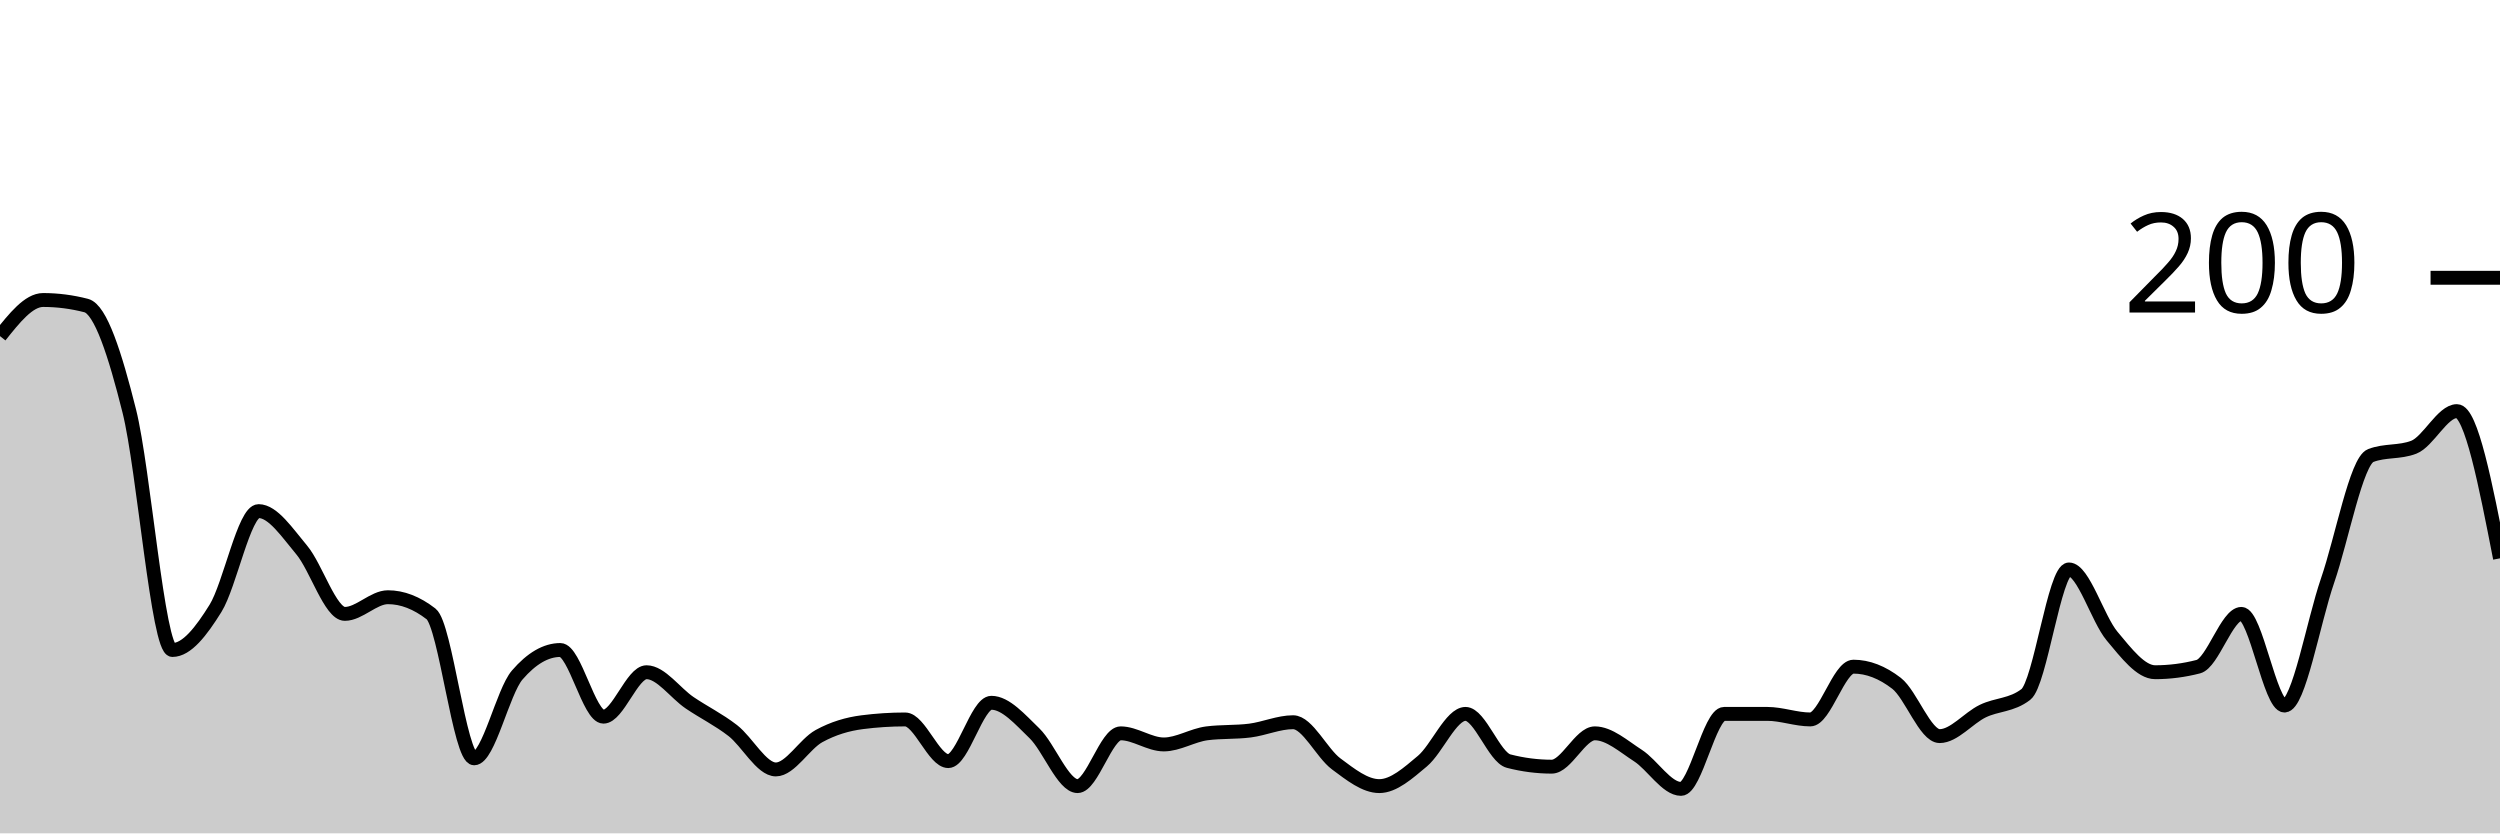
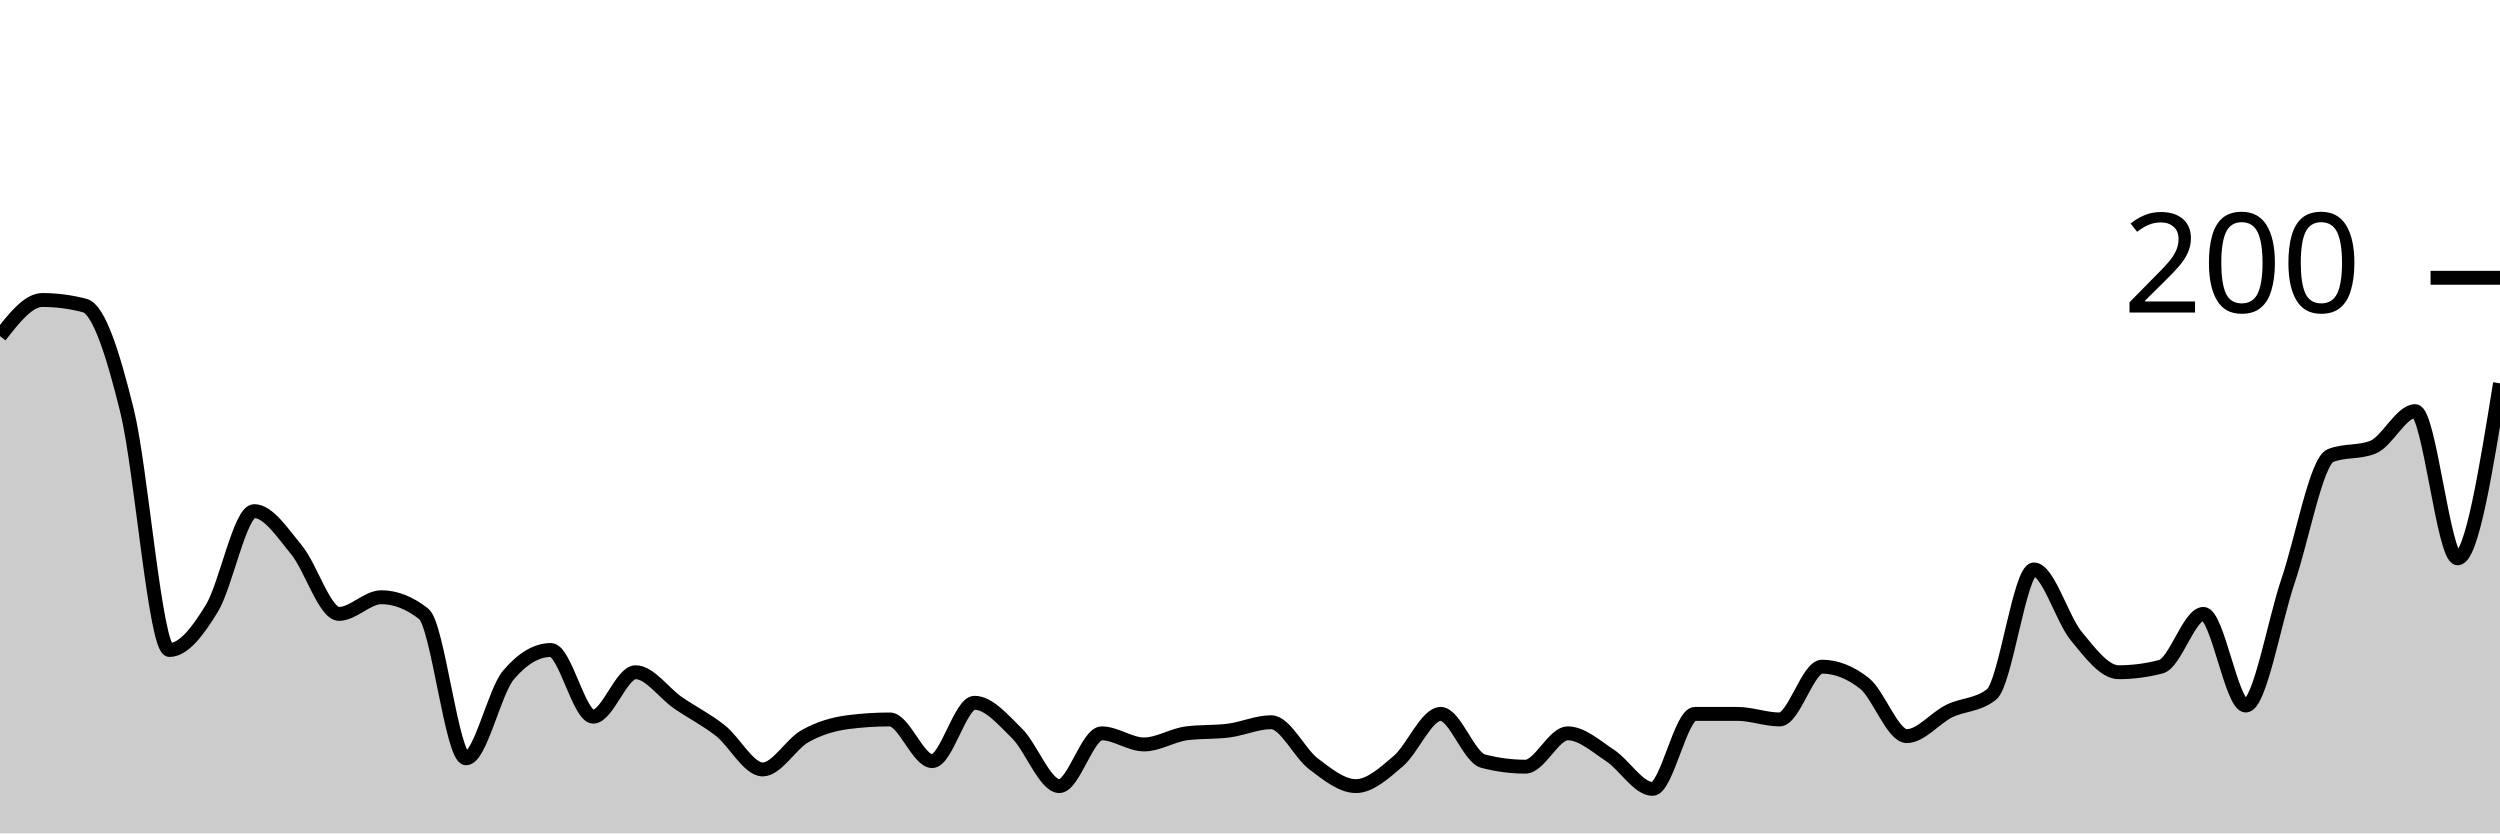
<svg xmlns="http://www.w3.org/2000/svg" viewBox="0 0 180 60">
  <g transform="translate(0,20)">
-     <path class="area" fill="rgba(0, 0, 0, 0.2)" d="M0,4.2C1.034,2.9,2.069,1.6,3.103,1.6C4.138,1.6,5.172,1.733,6.207,2C7.241,2.267,8.276,5.467,9.31,9.6C10.345,13.733,11.379,26.8,12.414,26.8C13.448,26.8,14.483,25.467,15.517,23.8C16.552,22.133,17.586,16.8,18.621,16.8C19.655,16.8,20.69,18.367,21.724,19.6C22.759,20.833,23.793,24.2,24.828,24.2C25.862,24.2,26.897,23,27.931,23C28.966,23,30,23.4,31.034,24.2C32.069,25,33.103,34.6,34.138,34.6C35.172,34.6,36.207,29.8,37.241,28.6C38.276,27.4,39.31,26.8,40.345,26.8C41.379,26.8,42.414,31.6,43.448,31.6C44.483,31.6,45.517,28.4,46.552,28.4C47.586,28.4,48.621,29.9,49.655,30.6C50.69,31.3,51.724,31.8,52.759,32.6C53.793,33.4,54.828,35.4,55.862,35.4C56.897,35.4,57.931,33.567,58.966,33C60,32.433,61.034,32.133,62.069,32C63.103,31.867,64.138,31.8,65.172,31.8C66.207,31.8,67.241,34.8,68.276,34.8C69.31,34.8,70.345,30.6,71.379,30.6C72.414,30.6,73.448,31.8,74.483,32.8C75.517,33.8,76.552,36.6,77.586,36.6C78.621,36.6,79.655,32.8,80.69,32.8C81.724,32.8,82.759,33.6,83.793,33.6C84.828,33.6,85.862,32.933,86.897,32.8C87.931,32.667,88.966,32.733,90,32.6C91.034,32.467,92.069,32,93.103,32C94.138,32,95.172,34.233,96.207,35C97.241,35.767,98.276,36.6,99.31,36.6C100.345,36.6,101.379,35.667,102.414,34.8C103.448,33.933,104.483,31.4,105.517,31.4C106.552,31.4,107.586,34.533,108.621,34.8C109.655,35.067,110.69,35.2,111.724,35.2C112.759,35.2,113.793,32.8,114.828,32.8C115.862,32.8,116.897,33.733,117.931,34.4C118.966,35.067,120,36.8,121.034,36.8C122.069,36.8,123.103,31.4,124.138,31.4C125.172,31.4,126.207,31.4,127.241,31.4C128.276,31.4,129.31,31.8,130.345,31.8C131.379,31.8,132.414,28,133.448,28C134.483,28,135.517,28.4,136.552,29.2C137.586,30,138.621,33,139.655,33C140.69,33,141.724,31.7,142.759,31.2C143.793,30.7,144.828,30.8,145.862,30C146.897,29.2,147.931,21,148.966,21C150,21,151.034,24.567,152.069,25.8C153.103,27.033,154.138,28.4,155.172,28.4C156.207,28.4,157.241,28.267,158.276,28C159.31,27.733,160.345,24.2,161.379,24.2C162.414,24.2,163.448,30.8,164.483,30.8C165.517,30.8,166.552,24.8,167.586,21.8C168.621,18.8,169.655,13.2,170.69,12.8C171.724,12.4,172.759,12.6,173.793,12.2C174.828,11.8,175.862,9.6,176.897,9.6C177.931,9.6,178.966,14.9,180,20.2L180,40C178.966,40,177.931,40,176.897,40C175.862,40,174.828,40,173.793,40C172.759,40,171.724,40,170.69,40C169.655,40,168.621,40,167.586,40C166.552,40,165.517,40,164.483,40C163.448,40,162.414,40,161.379,40C160.345,40,159.31,40,158.276,40C157.241,40,156.207,40,155.172,40C154.138,40,153.103,40,152.069,40C151.034,40,150,40,148.966,40C147.931,40,146.897,40,145.862,40C144.828,40,143.793,40,142.759,40C141.724,40,140.69,40,139.655,40C138.621,40,137.586,40,136.552,40C135.517,40,134.483,40,133.448,40C132.414,40,131.379,40,130.345,40C129.31,40,128.276,40,127.241,40C126.207,40,125.172,40,124.138,40C123.103,40,122.069,40,121.034,40C120,40,118.966,40,117.931,40C116.897,40,115.862,40,114.828,40C113.793,40,112.759,40,111.724,40C110.69,40,109.655,40,108.621,40C107.586,40,106.552,40,105.517,40C104.483,40,103.448,40,102.414,40C101.379,40,100.345,40,99.31,40C98.276,40,97.241,40,96.207,40C95.172,40,94.138,40,93.103,40C92.069,40,91.034,40,90,40C88.966,40,87.931,40,86.897,40C85.862,40,84.828,40,83.793,40C82.759,40,81.724,40,80.69,40C79.655,40,78.621,40,77.586,40C76.552,40,75.517,40,74.483,40C73.448,40,72.414,40,71.379,40C70.345,40,69.31,40,68.276,40C67.241,40,66.207,40,65.172,40C64.138,40,63.103,40,62.069,40C61.034,40,60,40,58.966,40C57.931,40,56.897,40,55.862,40C54.828,40,53.793,40,52.759,40C51.724,40,50.69,40,49.655,40C48.621,40,47.586,40,46.552,40C45.517,40,44.483,40,43.448,40C42.414,40,41.379,40,40.345,40C39.31,40,38.276,40,37.241,40C36.207,40,35.172,40,34.138,40C33.103,40,32.069,40,31.034,40C30,40,28.966,40,27.931,40C26.897,40,25.862,40,24.828,40C23.793,40,22.759,40,21.724,40C20.69,40,19.655,40,18.621,40C17.586,40,16.552,40,15.517,40C14.483,40,13.448,40,12.414,40C11.379,40,10.345,40,9.31,40C8.276,40,7.241,40,6.207,40C5.172,40,4.138,40,3.103,40C2.069,40,1.034,40,0,40Z" />
-     <path class="line" stroke="black" fill="none" d="M0,4.2C1.034,2.9,2.069,1.6,3.103,1.6C4.138,1.6,5.172,1.733,6.207,2C7.241,2.267,8.276,5.467,9.31,9.6C10.345,13.733,11.379,26.8,12.414,26.8C13.448,26.8,14.483,25.467,15.517,23.8C16.552,22.133,17.586,16.8,18.621,16.8C19.655,16.8,20.69,18.367,21.724,19.6C22.759,20.833,23.793,24.2,24.828,24.2C25.862,24.2,26.897,23,27.931,23C28.966,23,30,23.4,31.034,24.2C32.069,25,33.103,34.6,34.138,34.6C35.172,34.6,36.207,29.8,37.241,28.6C38.276,27.4,39.31,26.8,40.345,26.8C41.379,26.8,42.414,31.6,43.448,31.6C44.483,31.6,45.517,28.4,46.552,28.4C47.586,28.4,48.621,29.9,49.655,30.6C50.69,31.3,51.724,31.8,52.759,32.6C53.793,33.4,54.828,35.4,55.862,35.4C56.897,35.4,57.931,33.567,58.966,33C60,32.433,61.034,32.133,62.069,32C63.103,31.867,64.138,31.8,65.172,31.8C66.207,31.8,67.241,34.8,68.276,34.8C69.31,34.8,70.345,30.6,71.379,30.6C72.414,30.6,73.448,31.8,74.483,32.8C75.517,33.8,76.552,36.6,77.586,36.6C78.621,36.6,79.655,32.8,80.69,32.8C81.724,32.8,82.759,33.6,83.793,33.6C84.828,33.6,85.862,32.933,86.897,32.8C87.931,32.667,88.966,32.733,90,32.6C91.034,32.467,92.069,32,93.103,32C94.138,32,95.172,34.233,96.207,35C97.241,35.767,98.276,36.6,99.31,36.6C100.345,36.6,101.379,35.667,102.414,34.8C103.448,33.933,104.483,31.4,105.517,31.4C106.552,31.4,107.586,34.533,108.621,34.8C109.655,35.067,110.69,35.2,111.724,35.2C112.759,35.2,113.793,32.8,114.828,32.8C115.862,32.8,116.897,33.733,117.931,34.4C118.966,35.067,120,36.8,121.034,36.8C122.069,36.8,123.103,31.4,124.138,31.4C125.172,31.4,126.207,31.4,127.241,31.4C128.276,31.4,129.31,31.8,130.345,31.8C131.379,31.8,132.414,28,133.448,28C134.483,28,135.517,28.4,136.552,29.2C137.586,30,138.621,33,139.655,33C140.69,33,141.724,31.7,142.759,31.2C143.793,30.7,144.828,30.8,145.862,30C146.897,29.2,147.931,21,148.966,21C150,21,151.034,24.567,152.069,25.8C153.103,27.033,154.138,28.4,155.172,28.4C156.207,28.4,157.241,28.267,158.276,28C159.31,27.733,160.345,24.2,161.379,24.2C162.414,24.2,163.448,30.8,164.483,30.8C165.517,30.8,166.552,24.8,167.586,21.8C168.621,18.8,169.655,13.2,170.69,12.8C171.724,12.4,172.759,12.6,173.793,12.2C174.828,11.8,175.862,9.6,176.897,9.6C177.931,9.6,178.966,14.9,180,20.2" />
+     <path class="area" fill="rgba(0, 0, 0, 0.2)" d="M0,4.2C1.017,2.9,2.034,1.6,3.051,1.6C4.068,1.6,5.085,1.733,6.102,2C7.119,2.267,8.136,5.467,9.153,9.6C10.169,13.733,11.186,26.8,12.203,26.8C13.22,26.8,14.237,25.467,15.254,23.8C16.271,22.133,17.288,16.8,18.305,16.8C19.322,16.8,20.339,18.367,21.356,19.6C22.373,20.833,23.39,24.2,24.407,24.2C25.424,24.2,26.441,23,27.458,23C28.475,23,29.492,23.4,30.508,24.2C31.525,25,32.542,34.6,33.559,34.6C34.576,34.6,35.593,29.8,36.61,28.6C37.627,27.4,38.644,26.8,39.661,26.8C40.678,26.8,41.695,31.6,42.712,31.6C43.729,31.6,44.746,28.4,45.763,28.4C46.78,28.4,47.797,29.9,48.814,30.6C49.831,31.3,50.847,31.8,51.864,32.6C52.881,33.4,53.898,35.4,54.915,35.4C55.932,35.4,56.949,33.567,57.966,33C58.983,32.433,60,32.133,61.017,32C62.034,31.867,63.051,31.8,64.068,31.8C65.085,31.8,66.102,34.8,67.119,34.8C68.136,34.8,69.153,30.6,70.169,30.6C71.186,30.6,72.203,31.8,73.22,32.8C74.237,33.8,75.254,36.6,76.271,36.6C77.288,36.6,78.305,32.8,79.322,32.8C80.339,32.8,81.356,33.6,82.373,33.6C83.39,33.6,84.407,32.933,85.424,32.8C86.441,32.667,87.458,32.733,88.475,32.6C89.492,32.467,90.508,32,91.525,32C92.542,32,93.559,34.233,94.576,35C95.593,35.767,96.61,36.6,97.627,36.6C98.644,36.6,99.661,35.667,100.678,34.8C101.695,33.933,102.712,31.4,103.729,31.4C104.746,31.4,105.763,34.533,106.78,34.8C107.797,35.067,108.814,35.2,109.831,35.2C110.847,35.2,111.864,32.8,112.881,32.8C113.898,32.8,114.915,33.733,115.932,34.4C116.949,35.067,117.966,36.8,118.983,36.8C120,36.8,121.017,31.4,122.034,31.4C123.051,31.4,124.068,31.4,125.085,31.4C126.102,31.4,127.119,31.8,128.136,31.8C129.153,31.8,130.169,28,131.186,28C132.203,28,133.22,28.4,134.237,29.2C135.254,30,136.271,33,137.288,33C138.305,33,139.322,31.7,140.339,31.2C141.356,30.7,142.373,30.8,143.39,30C144.407,29.2,145.424,21,146.441,21C147.458,21,148.475,24.567,149.492,25.8C150.508,27.033,151.525,28.4,152.542,28.4C153.559,28.4,154.576,28.267,155.593,28C156.61,27.733,157.627,24.2,158.644,24.2C159.661,24.2,160.678,30.8,161.695,30.8C162.712,30.8,163.729,24.8,164.746,21.8C165.763,18.8,166.78,13.2,167.797,12.8C168.814,12.4,169.831,12.6,170.847,12.2C171.864,11.8,172.881,9.6,173.898,9.6C174.915,9.6,175.932,20.2,176.949,20.2C177.966,20.2,178.983,13.9,180,7.6L180,40C178.983,40,177.966,40,176.949,40C175.932,40,174.915,40,173.898,40C172.881,40,171.864,40,170.847,40C169.831,40,168.814,40,167.797,40C166.78,40,165.763,40,164.746,40C163.729,40,162.712,40,161.695,40C160.678,40,159.661,40,158.644,40C157.627,40,156.61,40,155.593,40C154.576,40,153.559,40,152.542,40C151.525,40,150.508,40,149.492,40C148.475,40,147.458,40,146.441,40C145.424,40,144.407,40,143.39,40C142.373,40,141.356,40,140.339,40C139.322,40,138.305,40,137.288,40C136.271,40,135.254,40,134.237,40C133.22,40,132.203,40,131.186,40C130.169,40,129.153,40,128.136,40C127.119,40,126.102,40,125.085,40C124.068,40,123.051,40,122.034,40C121.017,40,120,40,118.983,40C117.966,40,116.949,40,115.932,40C114.915,40,113.898,40,112.881,40C111.864,40,110.847,40,109.831,40C108.814,40,107.797,40,106.78,40C105.763,40,104.746,40,103.729,40C102.712,40,101.695,40,100.678,40C99.661,40,98.644,40,97.627,40C96.61,40,95.593,40,94.576,40C93.559,40,92.542,40,91.525,40C90.508,40,89.492,40,88.475,40C87.458,40,86.441,40,85.424,40C84.407,40,83.39,40,82.373,40C81.356,40,80.339,40,79.322,40C78.305,40,77.288,40,76.271,40C75.254,40,74.237,40,73.22,40C72.203,40,71.186,40,70.169,40C69.153,40,68.136,40,67.119,40C66.102,40,65.085,40,64.068,40C63.051,40,62.034,40,61.017,40C60,40,58.983,40,57.966,40C56.949,40,55.932,40,54.915,40C53.898,40,52.881,40,51.864,40C50.847,40,49.831,40,48.814,40C47.797,40,46.78,40,45.763,40C44.746,40,43.729,40,42.712,40C41.695,40,40.678,40,39.661,40C38.644,40,37.627,40,36.61,40C35.593,40,34.576,40,33.559,40C32.542,40,31.525,40,30.508,40C29.492,40,28.475,40,27.458,40C26.441,40,25.424,40,24.407,40C23.39,40,22.373,40,21.356,40C20.339,40,19.322,40,18.305,40C17.288,40,16.271,40,15.254,40C14.237,40,13.22,40,12.203,40C11.186,40,10.169,40,9.153,40C8.136,40,7.119,40,6.102,40C5.085,40,4.068,40,3.051,40C2.034,40,1.017,40,0,40Z" />
+     <path class="line" stroke="black" fill="none" d="M0,4.2C1.017,2.9,2.034,1.6,3.051,1.6C4.068,1.6,5.085,1.733,6.102,2C7.119,2.267,8.136,5.467,9.153,9.6C10.169,13.733,11.186,26.8,12.203,26.8C13.22,26.8,14.237,25.467,15.254,23.8C16.271,22.133,17.288,16.8,18.305,16.8C19.322,16.8,20.339,18.367,21.356,19.6C22.373,20.833,23.39,24.2,24.407,24.2C25.424,24.2,26.441,23,27.458,23C28.475,23,29.492,23.4,30.508,24.2C31.525,25,32.542,34.6,33.559,34.6C34.576,34.6,35.593,29.8,36.61,28.6C37.627,27.4,38.644,26.8,39.661,26.8C40.678,26.8,41.695,31.6,42.712,31.6C43.729,31.6,44.746,28.4,45.763,28.4C46.78,28.4,47.797,29.9,48.814,30.6C49.831,31.3,50.847,31.8,51.864,32.6C52.881,33.4,53.898,35.4,54.915,35.4C55.932,35.4,56.949,33.567,57.966,33C58.983,32.433,60,32.133,61.017,32C62.034,31.867,63.051,31.8,64.068,31.8C65.085,31.8,66.102,34.8,67.119,34.8C68.136,34.8,69.153,30.6,70.169,30.6C71.186,30.6,72.203,31.8,73.22,32.8C74.237,33.8,75.254,36.6,76.271,36.6C77.288,36.6,78.305,32.8,79.322,32.8C80.339,32.8,81.356,33.6,82.373,33.6C83.39,33.6,84.407,32.933,85.424,32.8C86.441,32.667,87.458,32.733,88.475,32.6C89.492,32.467,90.508,32,91.525,32C92.542,32,93.559,34.233,94.576,35C95.593,35.767,96.61,36.6,97.627,36.6C98.644,36.6,99.661,35.667,100.678,34.8C101.695,33.933,102.712,31.4,103.729,31.4C104.746,31.4,105.763,34.533,106.78,34.8C107.797,35.067,108.814,35.2,109.831,35.2C110.847,35.2,111.864,32.8,112.881,32.8C113.898,32.8,114.915,33.733,115.932,34.4C116.949,35.067,117.966,36.8,118.983,36.8C120,36.8,121.017,31.4,122.034,31.4C123.051,31.4,124.068,31.4,125.085,31.4C126.102,31.4,127.119,31.8,128.136,31.8C129.153,31.8,130.169,28,131.186,28C132.203,28,133.22,28.4,134.237,29.2C135.254,30,136.271,33,137.288,33C138.305,33,139.322,31.7,140.339,31.2C141.356,30.7,142.373,30.8,143.39,30C144.407,29.2,145.424,21,146.441,21C147.458,21,148.475,24.567,149.492,25.8C150.508,27.033,151.525,28.4,152.542,28.4C153.559,28.4,154.576,28.267,155.593,28C156.61,27.733,157.627,24.2,158.644,24.2C159.661,24.2,160.678,30.8,161.695,30.8C162.712,30.8,163.729,24.8,164.746,21.8C165.763,18.8,166.78,13.2,167.797,12.8C168.814,12.4,169.831,12.6,170.847,12.2C171.864,11.8,172.881,9.6,173.898,9.6C174.915,9.6,175.932,20.2,176.949,20.2C177.966,20.2,178.983,13.9,180,7.6" />
    <path class="axis-ceiling" stroke-width="1" stroke="black" fill="none" d="M175,0L180,0" />
    <text class="axis-ceiling-label" font-family="sans-serif" text-anchor="end" font-size="10px" x="170" y="2.5">200</text>
  </g>
</svg>
